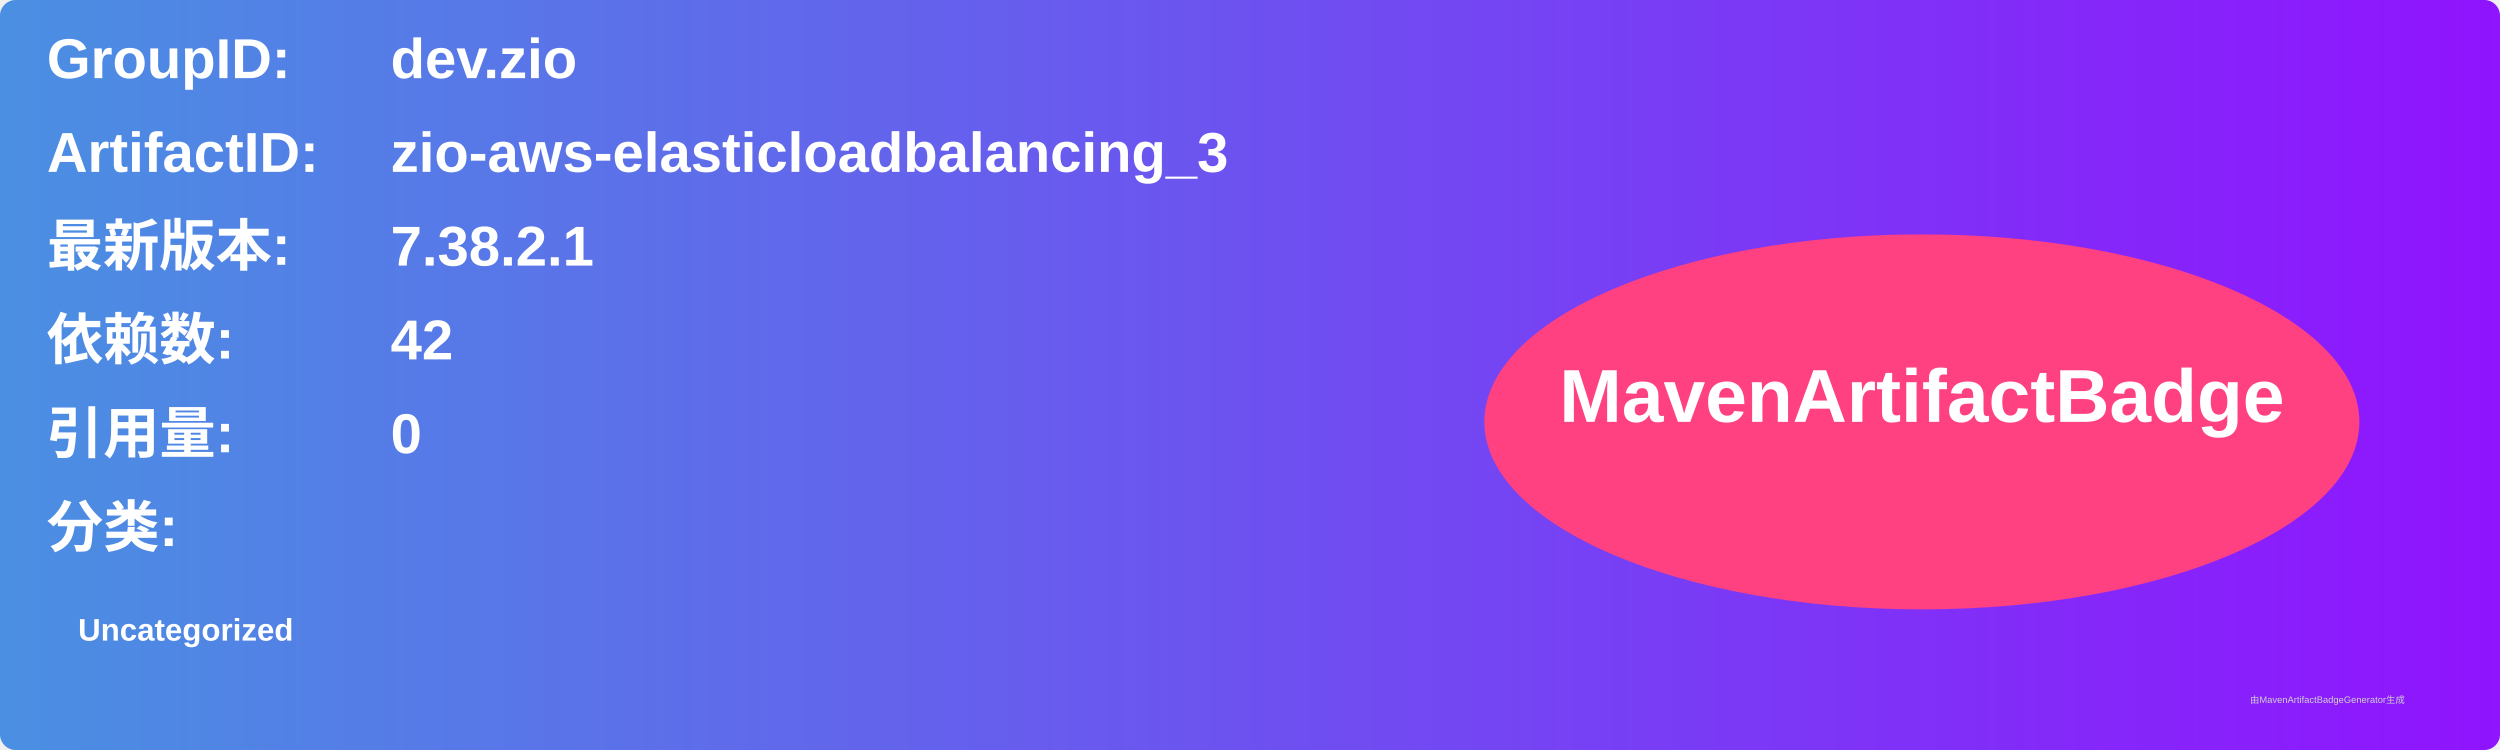
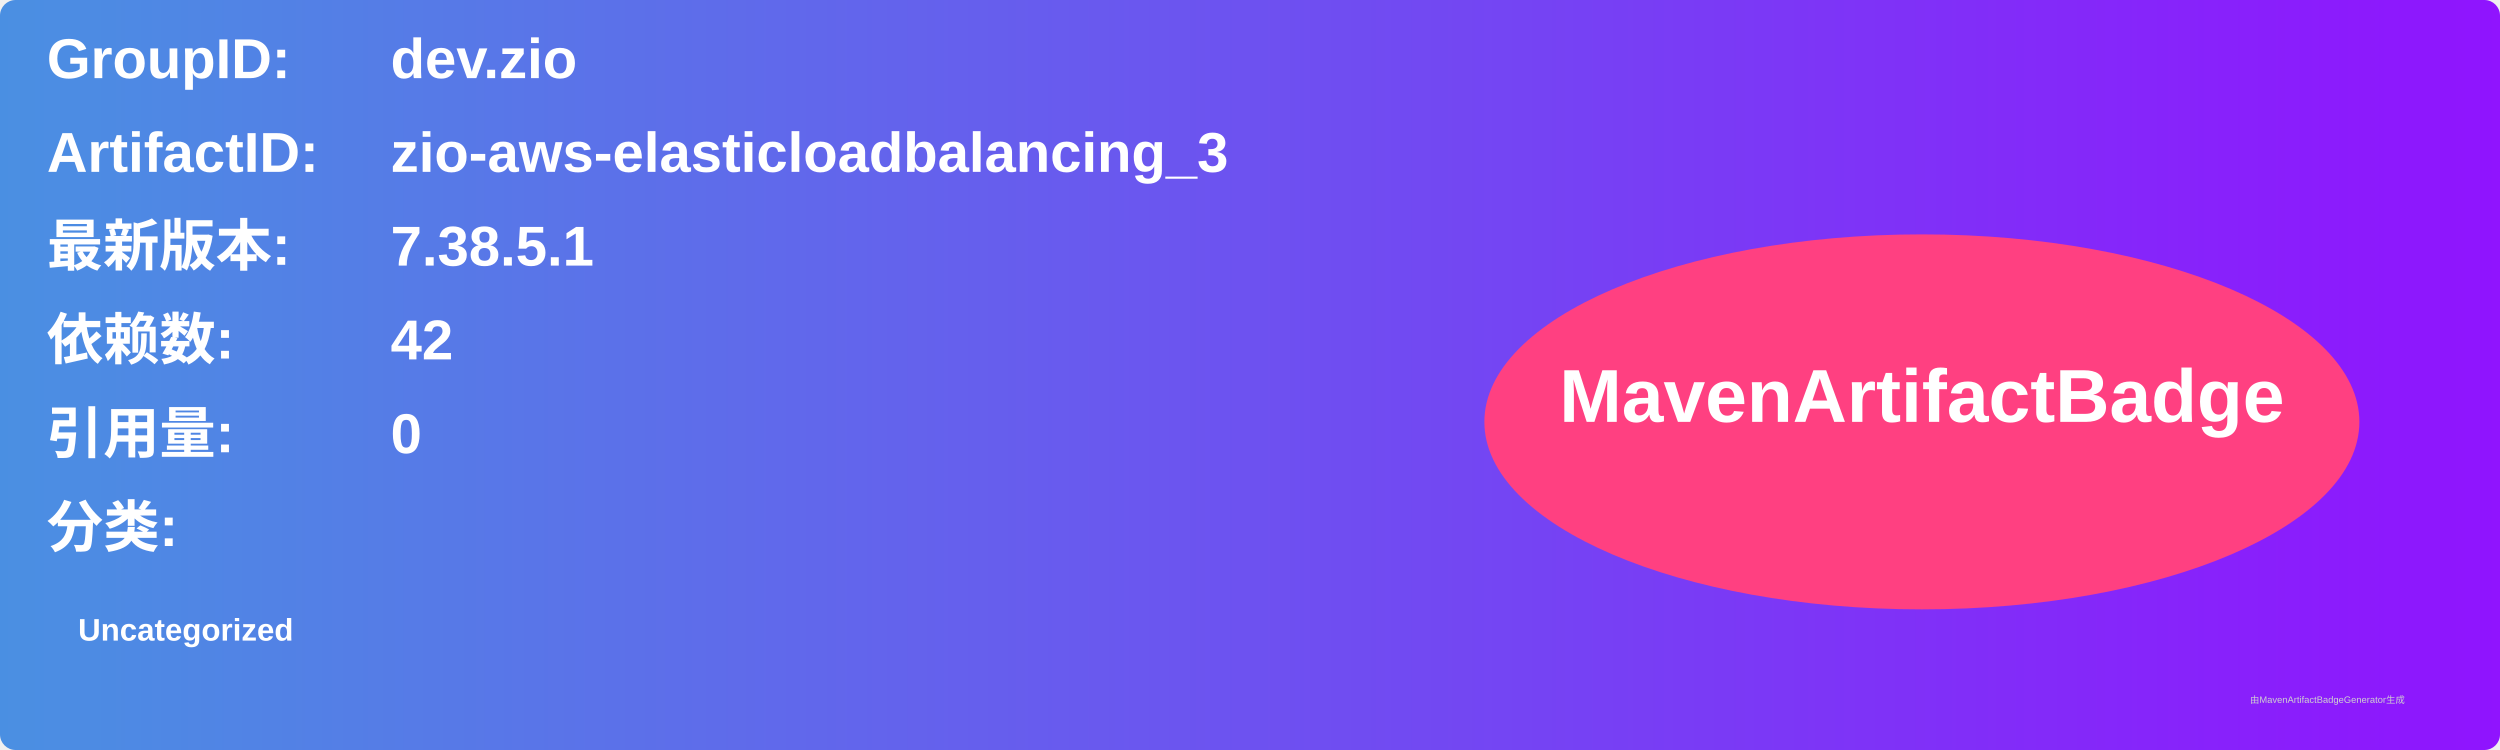
<svg xmlns="http://www.w3.org/2000/svg" width="800" height="240" viewBox="0 0 800 240">
  <linearGradient id="grad" x1="0%" y1="0%" x2="100%" y2="0%">
    <stop offset="0%" stop-color="#4a90e2" />
    <stop offset="100%" stop-color="#9013fe" />
  </linearGradient>
  <rect width="100%" height="100%" rx="5" ry="5" fill="url(#grad)" />
  <g transform="translate(15, 15)">
    <text x="0" y="10" font-family="Arial" font-size="18" fill="white" font-weight="bold" width="260">GroupID:</text>
    <text x="110" y="10" font-family="Arial" font-size="18" fill="white" font-weight="bold" width="460">dev.zio</text>
    <text x="0" y="40" font-family="Arial" font-size="18" fill="white" font-weight="bold" width="260">ArtifactID:</text>
    <text x="110" y="40" font-family="Arial" font-size="18" fill="white" font-weight="bold" width="460">zio-aws-elasticloadbalancing_3</text>
    <text x="0" y="70" font-family="Arial" font-size="18" fill="white" font-weight="bold">最新版本:</text>
    <text x="110" y="70" font-family="Arial" font-size="18" fill="white" font-weight="bold">
-       <tspan font-weight="bold">7.38.2.1</tspan>
+       <tspan font-weight="bold">7.38.5.1</tspan>
    </text>
    <text x="0" y="100" font-family="Arial" font-size="18" fill="white" font-weight="bold">依赖数: </text>
    <text x="110" y="100" font-family="Arial" font-size="18" fill="white">
      <tspan font-weight="bold">42</tspan>
    </text>
    <text x="0" y="130" font-family="Arial" font-size="18" fill="white" font-weight="bold">引用量: </text>
    <text x="110" y="130" font-family="Arial" font-size="18" fill="white">
      <tspan font-weight="bold">0</tspan>
    </text>
    <text x="0" y="160" font-family="Arial" font-size="18" fill="white" font-weight="bold">分类:</text>
    <text x="10" y="190" font-family="Arial" font-size="10" fill="white">
      <tspan font-weight="bold">Uncategorized</tspan>
    </text>
    <ellipse cx="600" cy="120" rx="140" ry="60" fill="#ff4081" />
    <text x="600" y="120" text-anchor="middle" font-family="Arial" font-size="24" fill="white" font-weight="bold">MavenArtifactBadge</text>
  </g>
  <text x="720" y="225" font-family="Arial" font-size="3" fill="#d0d0d0">由MavenArtifactBadgeGenerator生成</text>
</svg>
